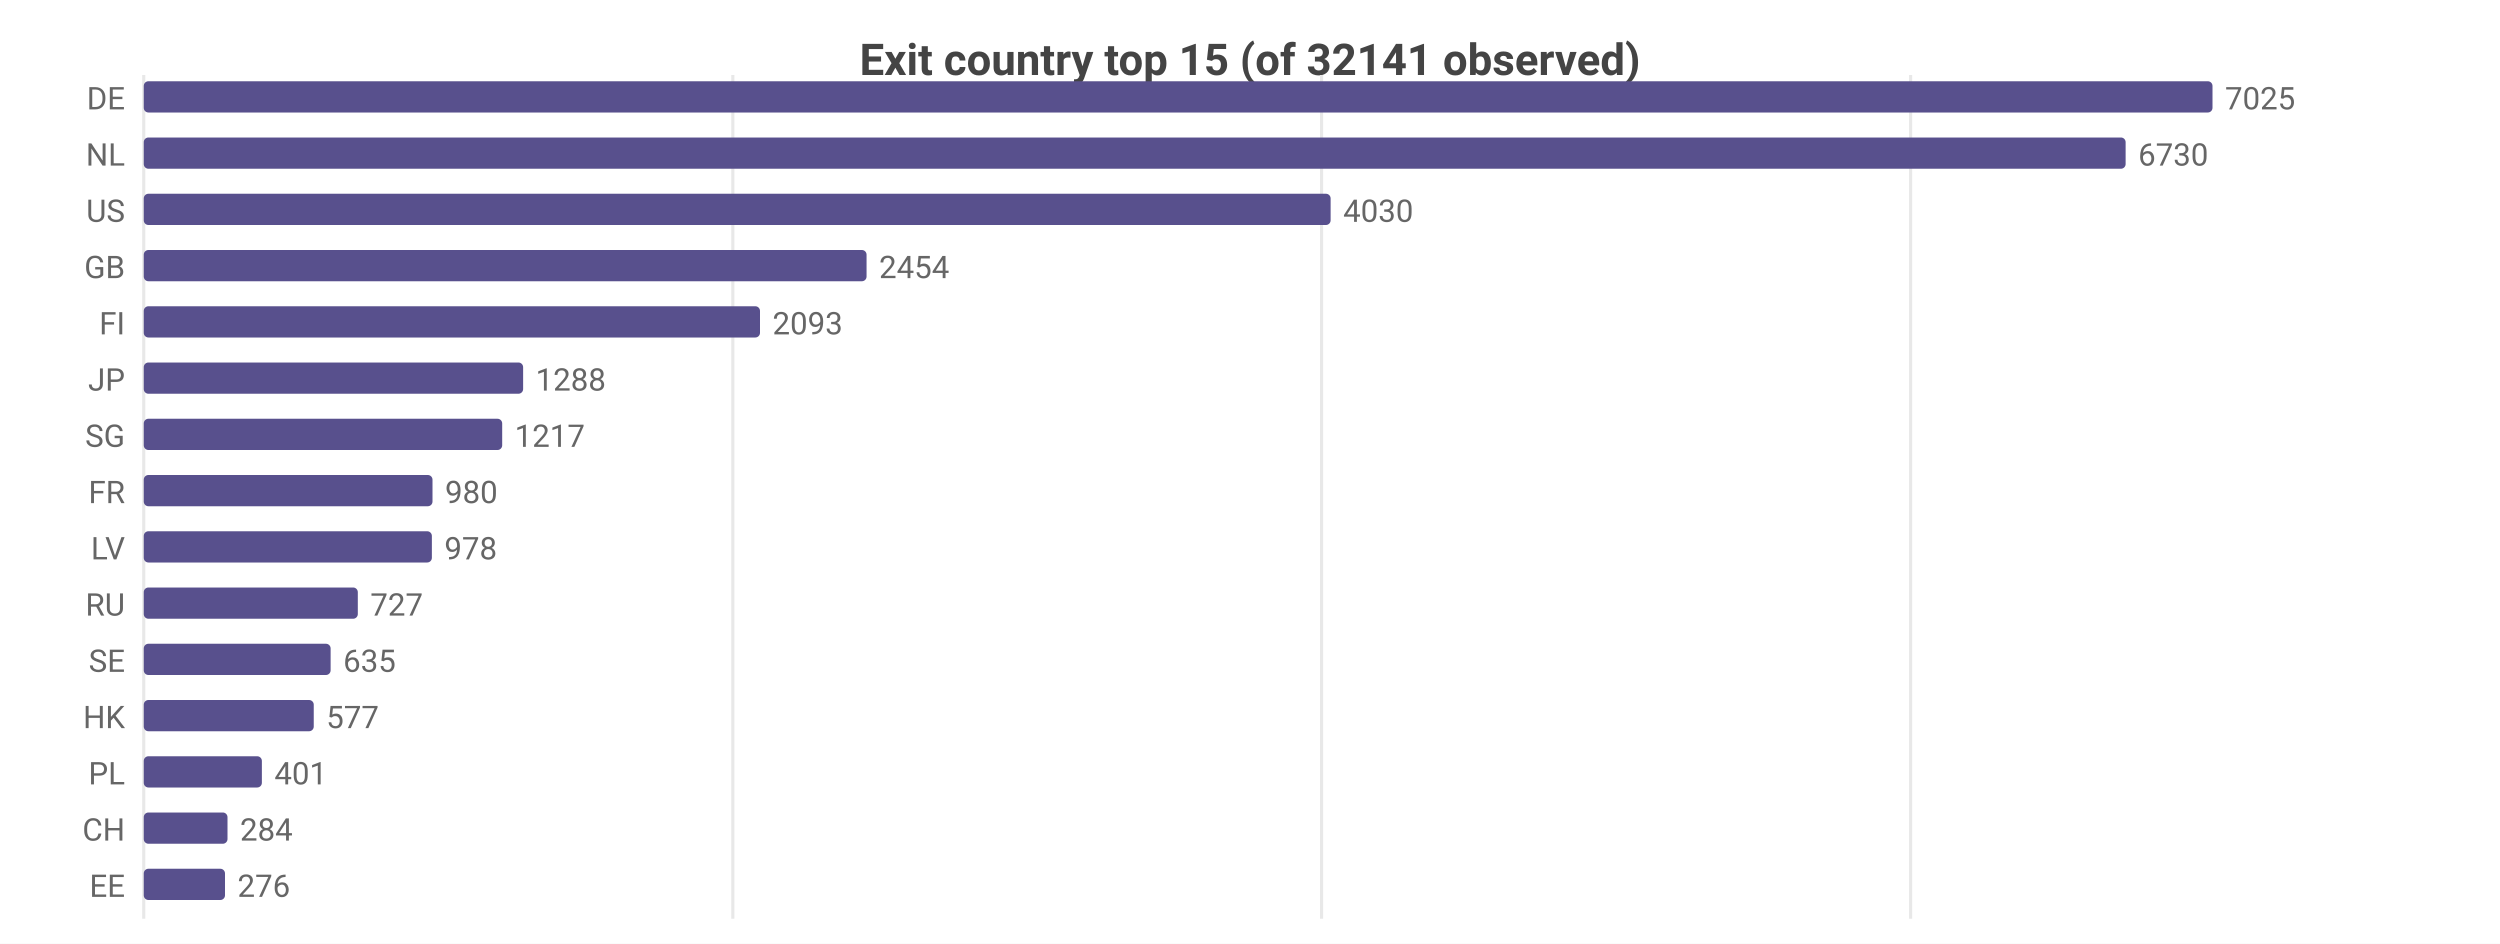
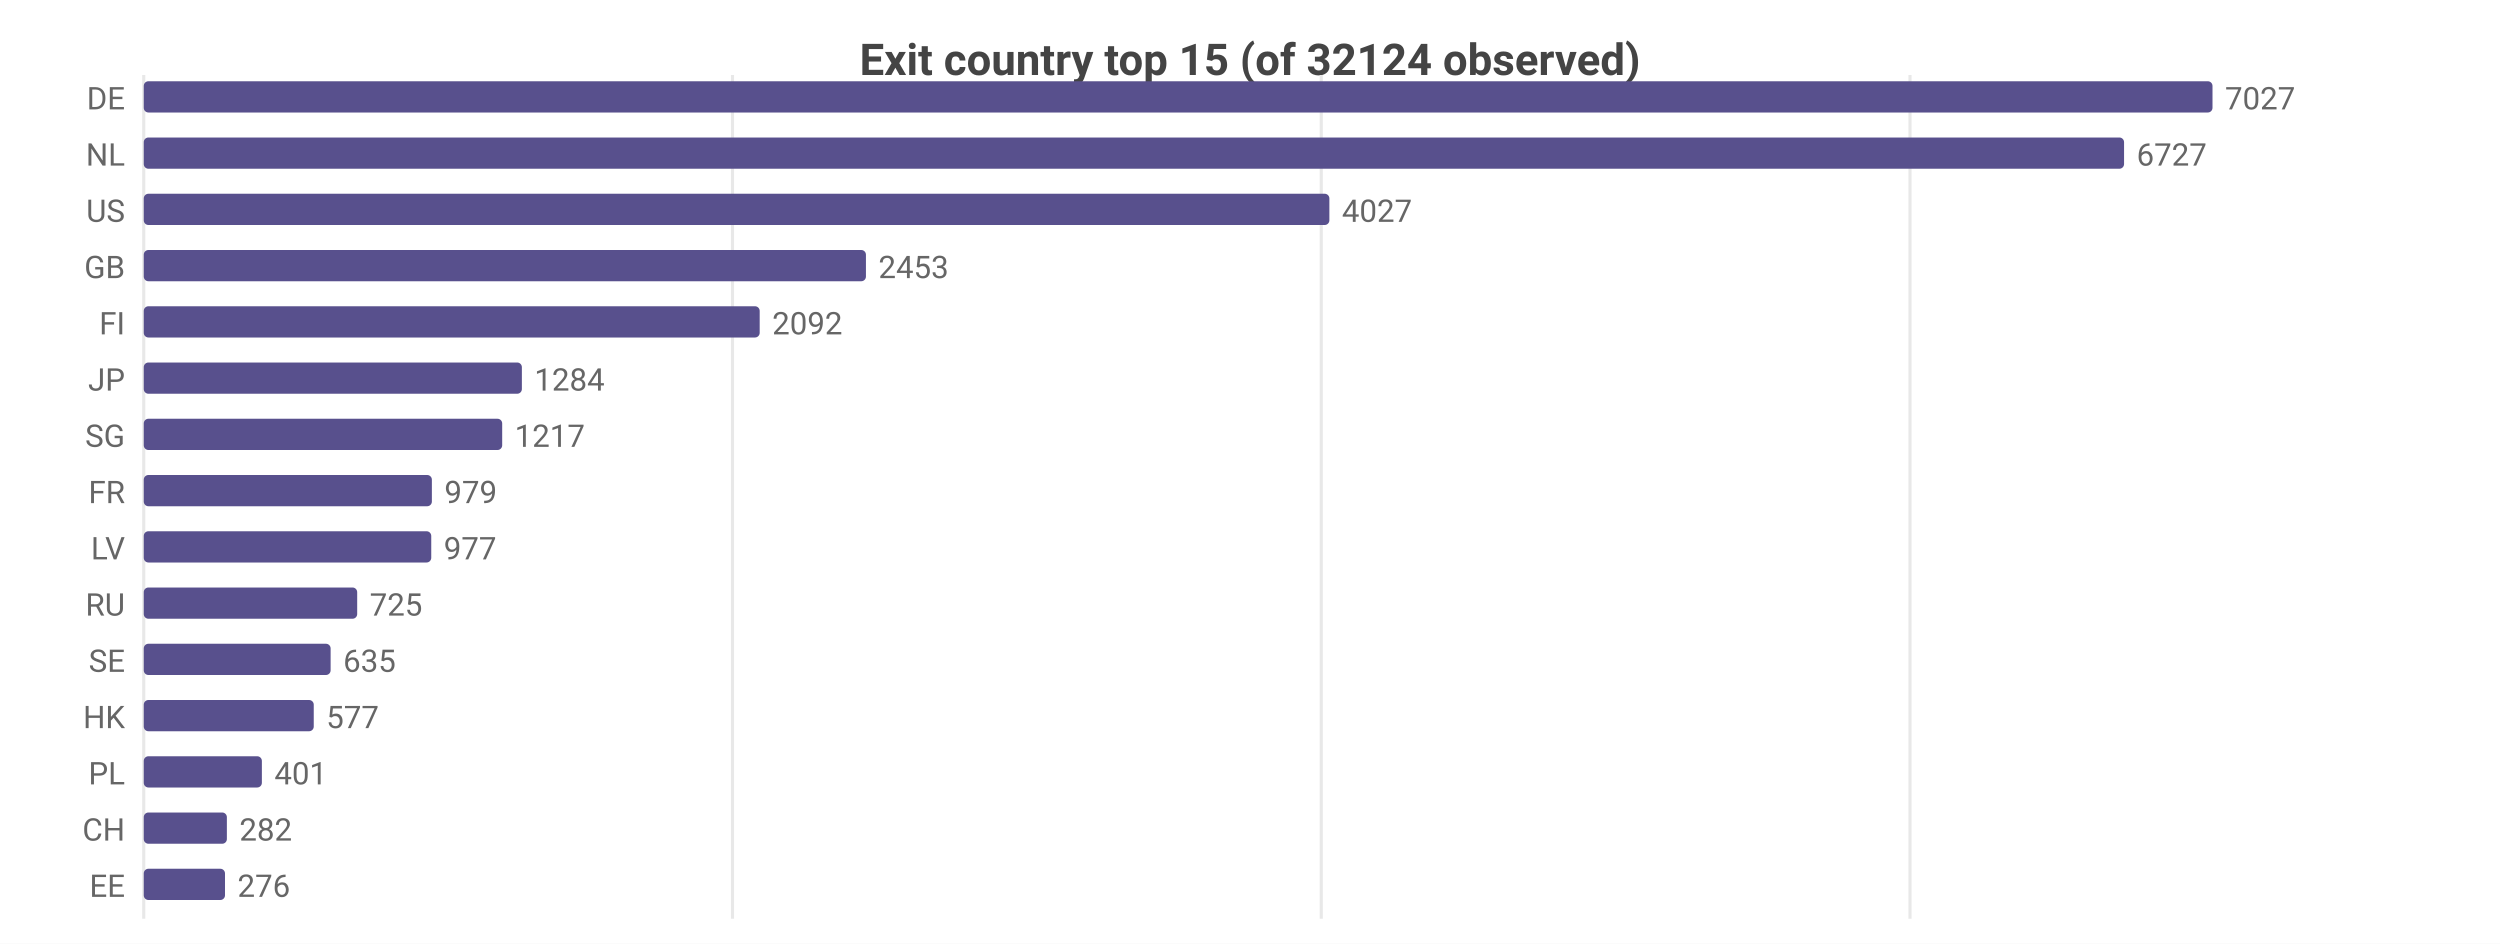
<svg xmlns="http://www.w3.org/2000/svg" width="800" height="302" viewBox="0 0 800 302">
  <rect width="800" height="302" fill="#ffffff" />
  <style>text{font-family:system-ui,-apple-system,'Segoe UI',Roboto,sans-serif}.g{stroke:#e8e8e8;stroke-width:1}.a{stroke:#999;stroke-width:1}.t{font-size:10px;fill:#666}.m{font-size:10px;text-anchor:middle;fill:#666}.e{font-size:10px;text-anchor:end;fill:#666}.l{font-size:11px;fill:#333}.tt{font-size:14px;font-weight:600;text-anchor:middle;fill:#444}.em{font-size:13px;text-anchor:middle;fill:#999}</style>
-   <text class="tt" x="400.0" y="24">Exit country top 15 (of 32141 observed)</text>
+   <text class="tt" x="400.0" y="24">Exit country top 15 (of 32124 observed)</text>
  <line class="g" x1="46" y1="24" x2="46" y2="294" />
-   <line class="g" x1="234.5" y1="24" x2="234.5" y2="294" />
-   <line class="g" x1="422.9" y1="24" x2="422.9" y2="294" />
-   <line class="g" x1="611.4" y1="24" x2="611.4" y2="294" />
+   <line class="g" x1="234.4" y1="24" x2="234.4" y2="294" />
+   <line class="g" x1="422.8" y1="24" x2="422.8" y2="294" />
+   <line class="g" x1="611.2" y1="24" x2="611.2" y2="294" />
  <text class="e" x="40" y="35">DE</text>
  <rect x="46" y="26" width="662" height="10" fill="#58508d" rx="1.5" />
-   <text class="t" x="712" y="35">7025</text>
+   <text class="t" x="712" y="35">7027</text>
  <text class="e" x="40" y="53">NL</text>
-   <rect x="46" y="44" width="634.2" height="10" fill="#58508d" rx="1.5" />
-   <text class="t" x="684.2" y="53">6730</text>
+   <rect x="46" y="44" width="633.7" height="10" fill="#58508d" rx="1.5" />
+   <text class="t" x="683.7" y="53">6727</text>
  <text class="e" x="40" y="71">US</text>
-   <rect x="46" y="62" width="379.8" height="10" fill="#58508d" rx="1.5" />
-   <text class="t" x="429.8" y="71">4030</text>
+   <rect x="46" y="62" width="379.4" height="10" fill="#58508d" rx="1.5" />
+   <text class="t" x="429.4" y="71">4027</text>
  <text class="e" x="40" y="89">GB</text>
-   <rect x="46" y="80" width="231.3" height="10" fill="#58508d" rx="1.5" />
-   <text class="t" x="281.3" y="89">2454</text>
+   <rect x="46" y="80" width="231.1" height="10" fill="#58508d" rx="1.5" />
+   <text class="t" x="281.1" y="89">2453</text>
  <text class="e" x="40" y="107">FI</text>
-   <rect x="46" y="98" width="197.2" height="10" fill="#58508d" rx="1.5" />
-   <text class="t" x="247.2" y="107">2093</text>
+   <rect x="46" y="98" width="197.1" height="10" fill="#58508d" rx="1.5" />
+   <text class="t" x="247.1" y="107">2092</text>
  <text class="e" x="40" y="125">JP</text>
-   <rect x="46" y="116" width="121.4" height="10" fill="#58508d" rx="1.5" />
-   <text class="t" x="171.4" y="125">1288</text>
+   <rect x="46" y="116" width="121.0" height="10" fill="#58508d" rx="1.5" />
+   <text class="t" x="171.0" y="125">1284</text>
  <text class="e" x="40" y="143">SG</text>
  <rect x="46" y="134" width="114.7" height="10" fill="#58508d" rx="1.5" />
  <text class="t" x="164.7" y="143">1217</text>
  <text class="e" x="40" y="161">FR</text>
-   <rect x="46" y="152" width="92.4" height="10" fill="#58508d" rx="1.5" />
-   <text class="t" x="142.4" y="161">980</text>
+   <rect x="46" y="152" width="92.2" height="10" fill="#58508d" rx="1.5" />
+   <text class="t" x="142.2" y="161">979</text>
  <text class="e" x="40" y="179">LV</text>
-   <rect x="46" y="170" width="92.2" height="10" fill="#58508d" rx="1.5" />
-   <text class="t" x="142.2" y="179">978</text>
+   <rect x="46" y="170" width="92.0" height="10" fill="#58508d" rx="1.5" />
+   <text class="t" x="142.0" y="179">977</text>
  <text class="e" x="40" y="197">RU</text>
-   <rect x="46" y="188" width="68.5" height="10" fill="#58508d" rx="1.5" />
-   <text class="t" x="118.5" y="197">727</text>
+   <rect x="46" y="188" width="68.3" height="10" fill="#58508d" rx="1.5" />
+   <text class="t" x="118.3" y="197">725</text>
  <text class="e" x="40" y="215">SE</text>
  <rect x="46" y="206" width="59.8" height="10" fill="#58508d" rx="1.5" />
  <text class="t" x="109.8" y="215">635</text>
  <text class="e" x="40" y="233">HK</text>
  <rect x="46" y="224" width="54.4" height="10" fill="#58508d" rx="1.5" />
  <text class="t" x="104.4" y="233">577</text>
  <text class="e" x="40" y="251">PL</text>
  <rect x="46" y="242" width="37.8" height="10" fill="#58508d" rx="1.5" />
  <text class="t" x="87.8" y="251">401</text>
  <text class="e" x="40" y="269">CH</text>
-   <rect x="46" y="260" width="26.8" height="10" fill="#58508d" rx="1.5" />
-   <text class="t" x="76.8" y="269">284</text>
+   <rect x="46" y="260" width="26.6" height="10" fill="#58508d" rx="1.5" />
+   <text class="t" x="76.6" y="269">282</text>
  <text class="e" x="40" y="287">EE</text>
  <rect x="46" y="278" width="26.0" height="10" fill="#58508d" rx="1.5" />
  <text class="t" x="76.0" y="287">276</text>
</svg>
